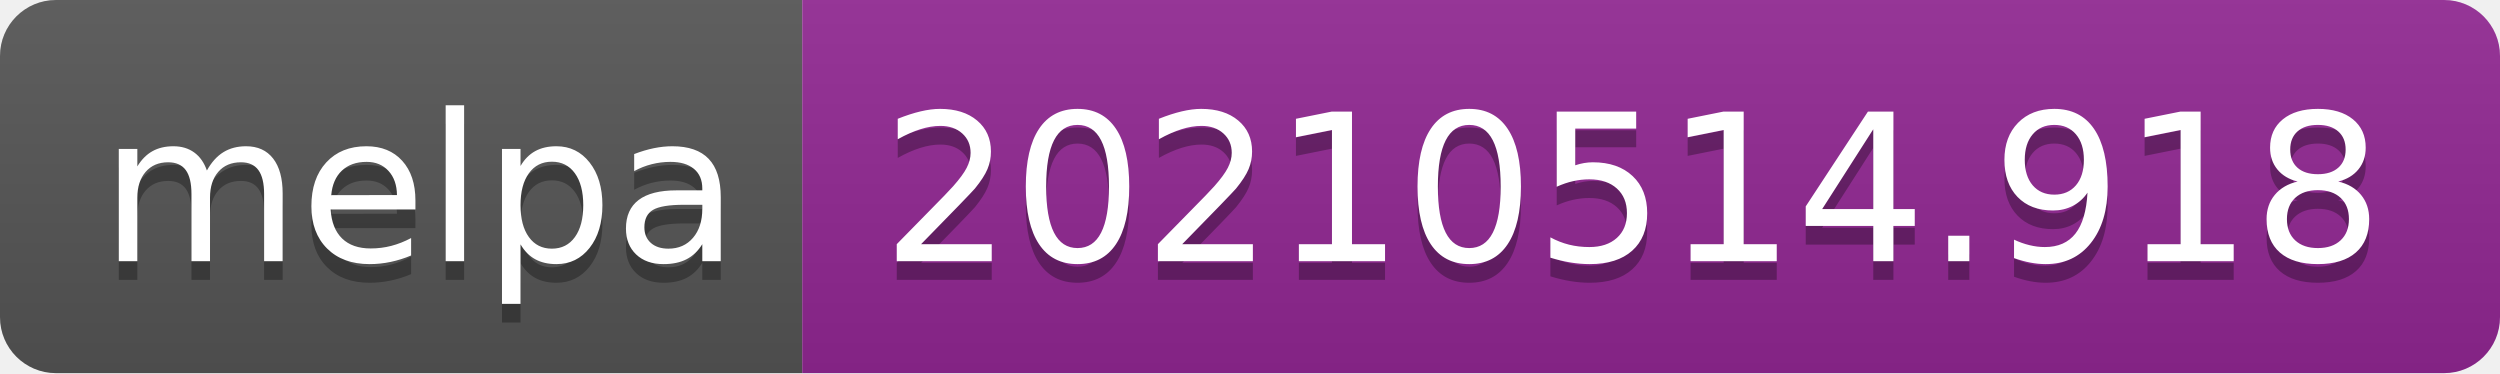
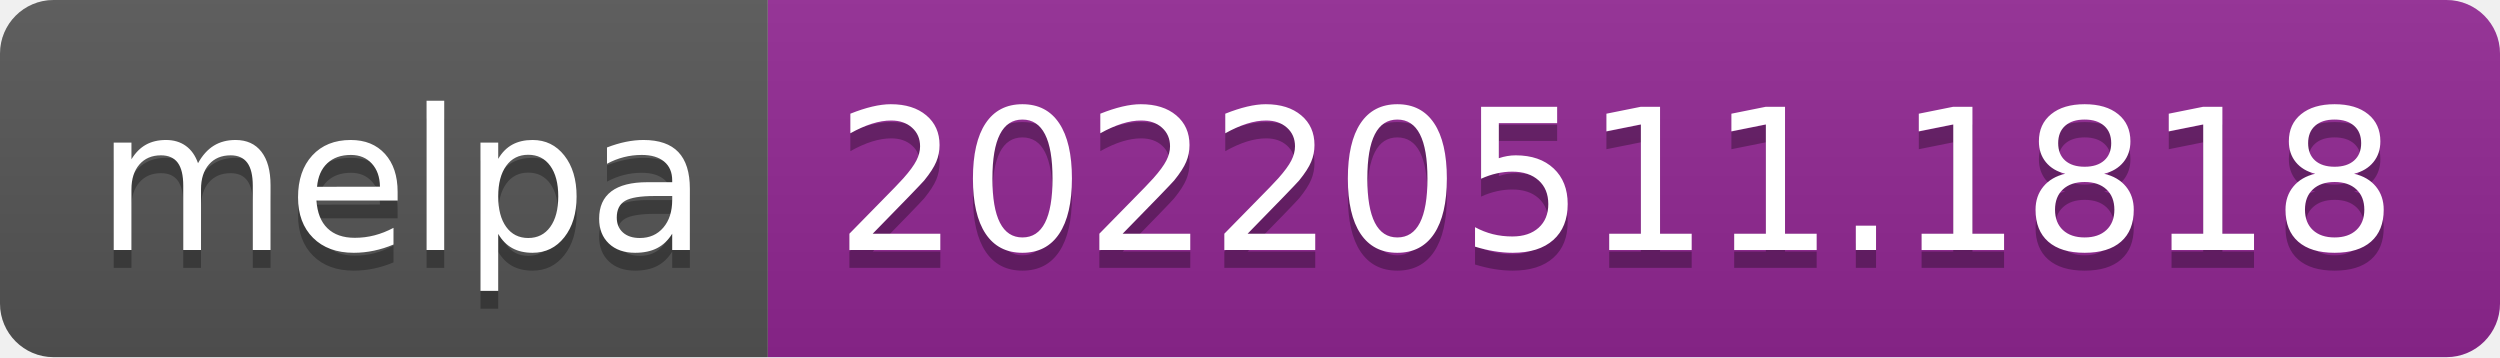
- <svg xmlns="http://www.w3.org/2000/svg" width="134" height="20" role="img" aria-label="melpa: 20210514.918">
+ <svg xmlns="http://www.w3.org/2000/svg" width="140" height="20" role="img" aria-label="melpa: 20220511.1818">
  <linearGradient id="s" x2="0" y2="100%">
    <stop offset="0" stop-color="#bbb" stop-opacity=".1" />
    <stop offset="1" stop-opacity=".1" />
  </linearGradient>
  <clipPath id="r">
-     <rect width="134" height="20" rx="3" fill="#fff" />
+     <rect width="140" height="20" rx="3" fill="#fff" />
  </clipPath>
  <g clip-path="url(#r)">
    <rect width="43" height="20" fill="#555" />
-     <rect x="43" width="91" height="20" fill="#922793" />
-     <rect width="134" height="20" fill="url(#s)" />
+     <rect x="43" width="97" height="20" fill="#922793" />
+     <rect width="140" height="20" fill="url(#s)" />
  </g>
  <g fill="#fff" text-anchor="middle" font-family="Verdana,Geneva,DejaVu Sans,sans-serif" text-rendering="geometricPrecision" font-size="110">
    <text aria-hidden="true" x="225" y="150" fill="#010101" fill-opacity=".3" transform="scale(.1)" textLength="330">melpa</text>
    <text x="225" y="140" transform="scale(.1)" fill="#fff" textLength="330">melpa</text>
-     <text aria-hidden="true" x="875" y="150" fill="#010101" fill-opacity=".3" transform="scale(.1)" textLength="810">20210514.918</text>
-     <text x="875" y="140" transform="scale(.1)" fill="#fff" textLength="810">20210514.918</text>
+     <text aria-hidden="true" x="905" y="150" fill="#010101" fill-opacity=".3" transform="scale(.1)" textLength="870">20220511.1818</text>
+     <text x="905" y="140" transform="scale(.1)" fill="#fff" textLength="870">20220511.1818</text>
  </g>
</svg>
